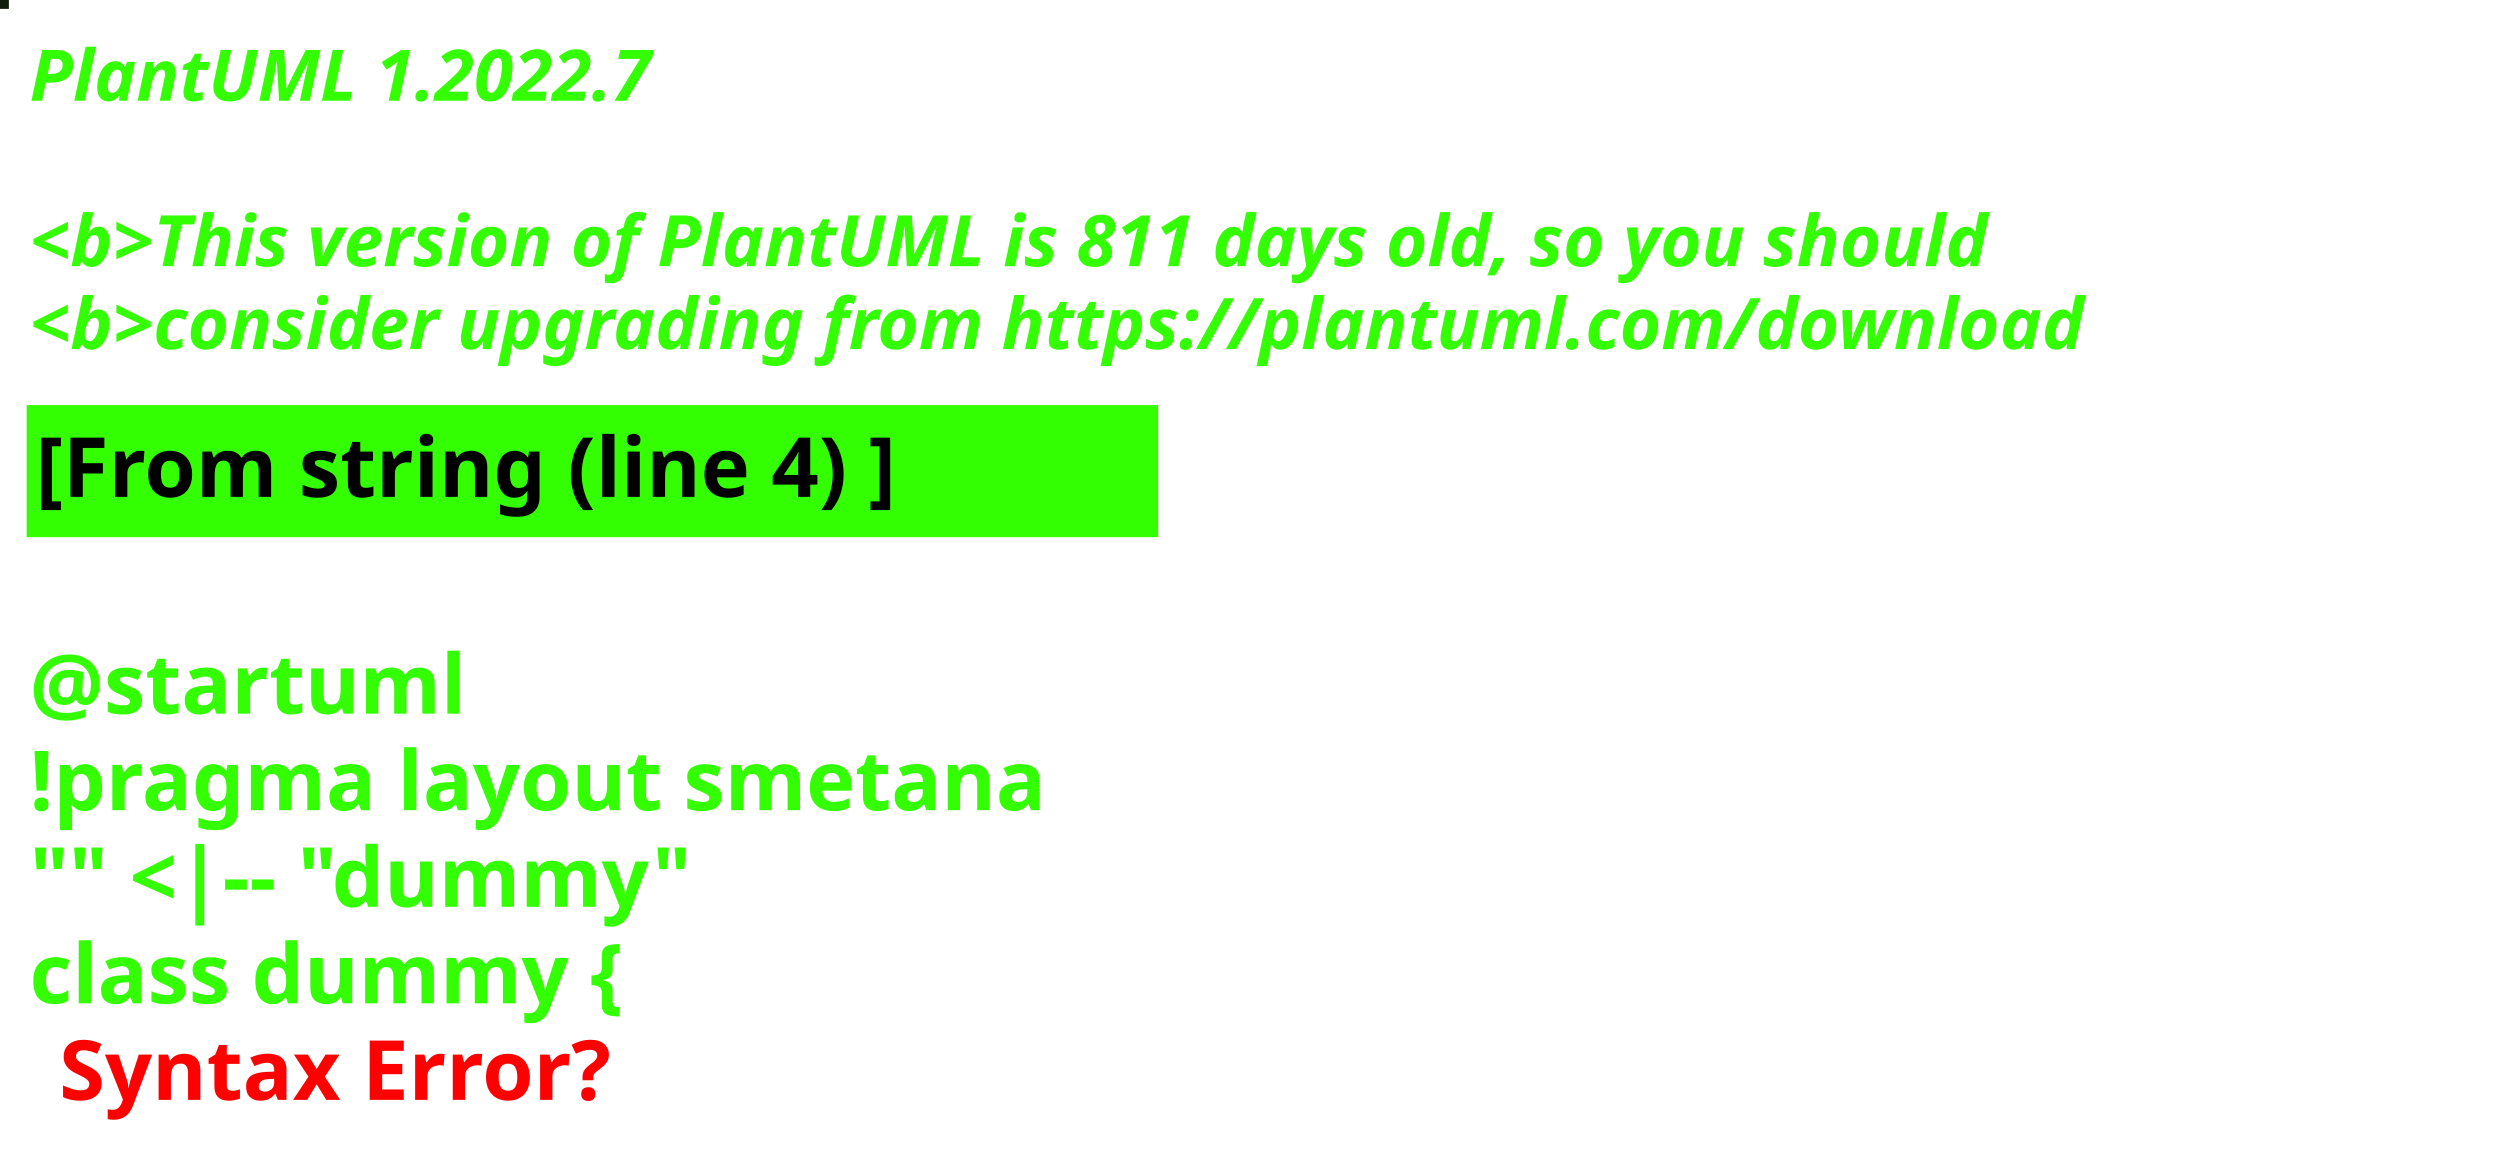
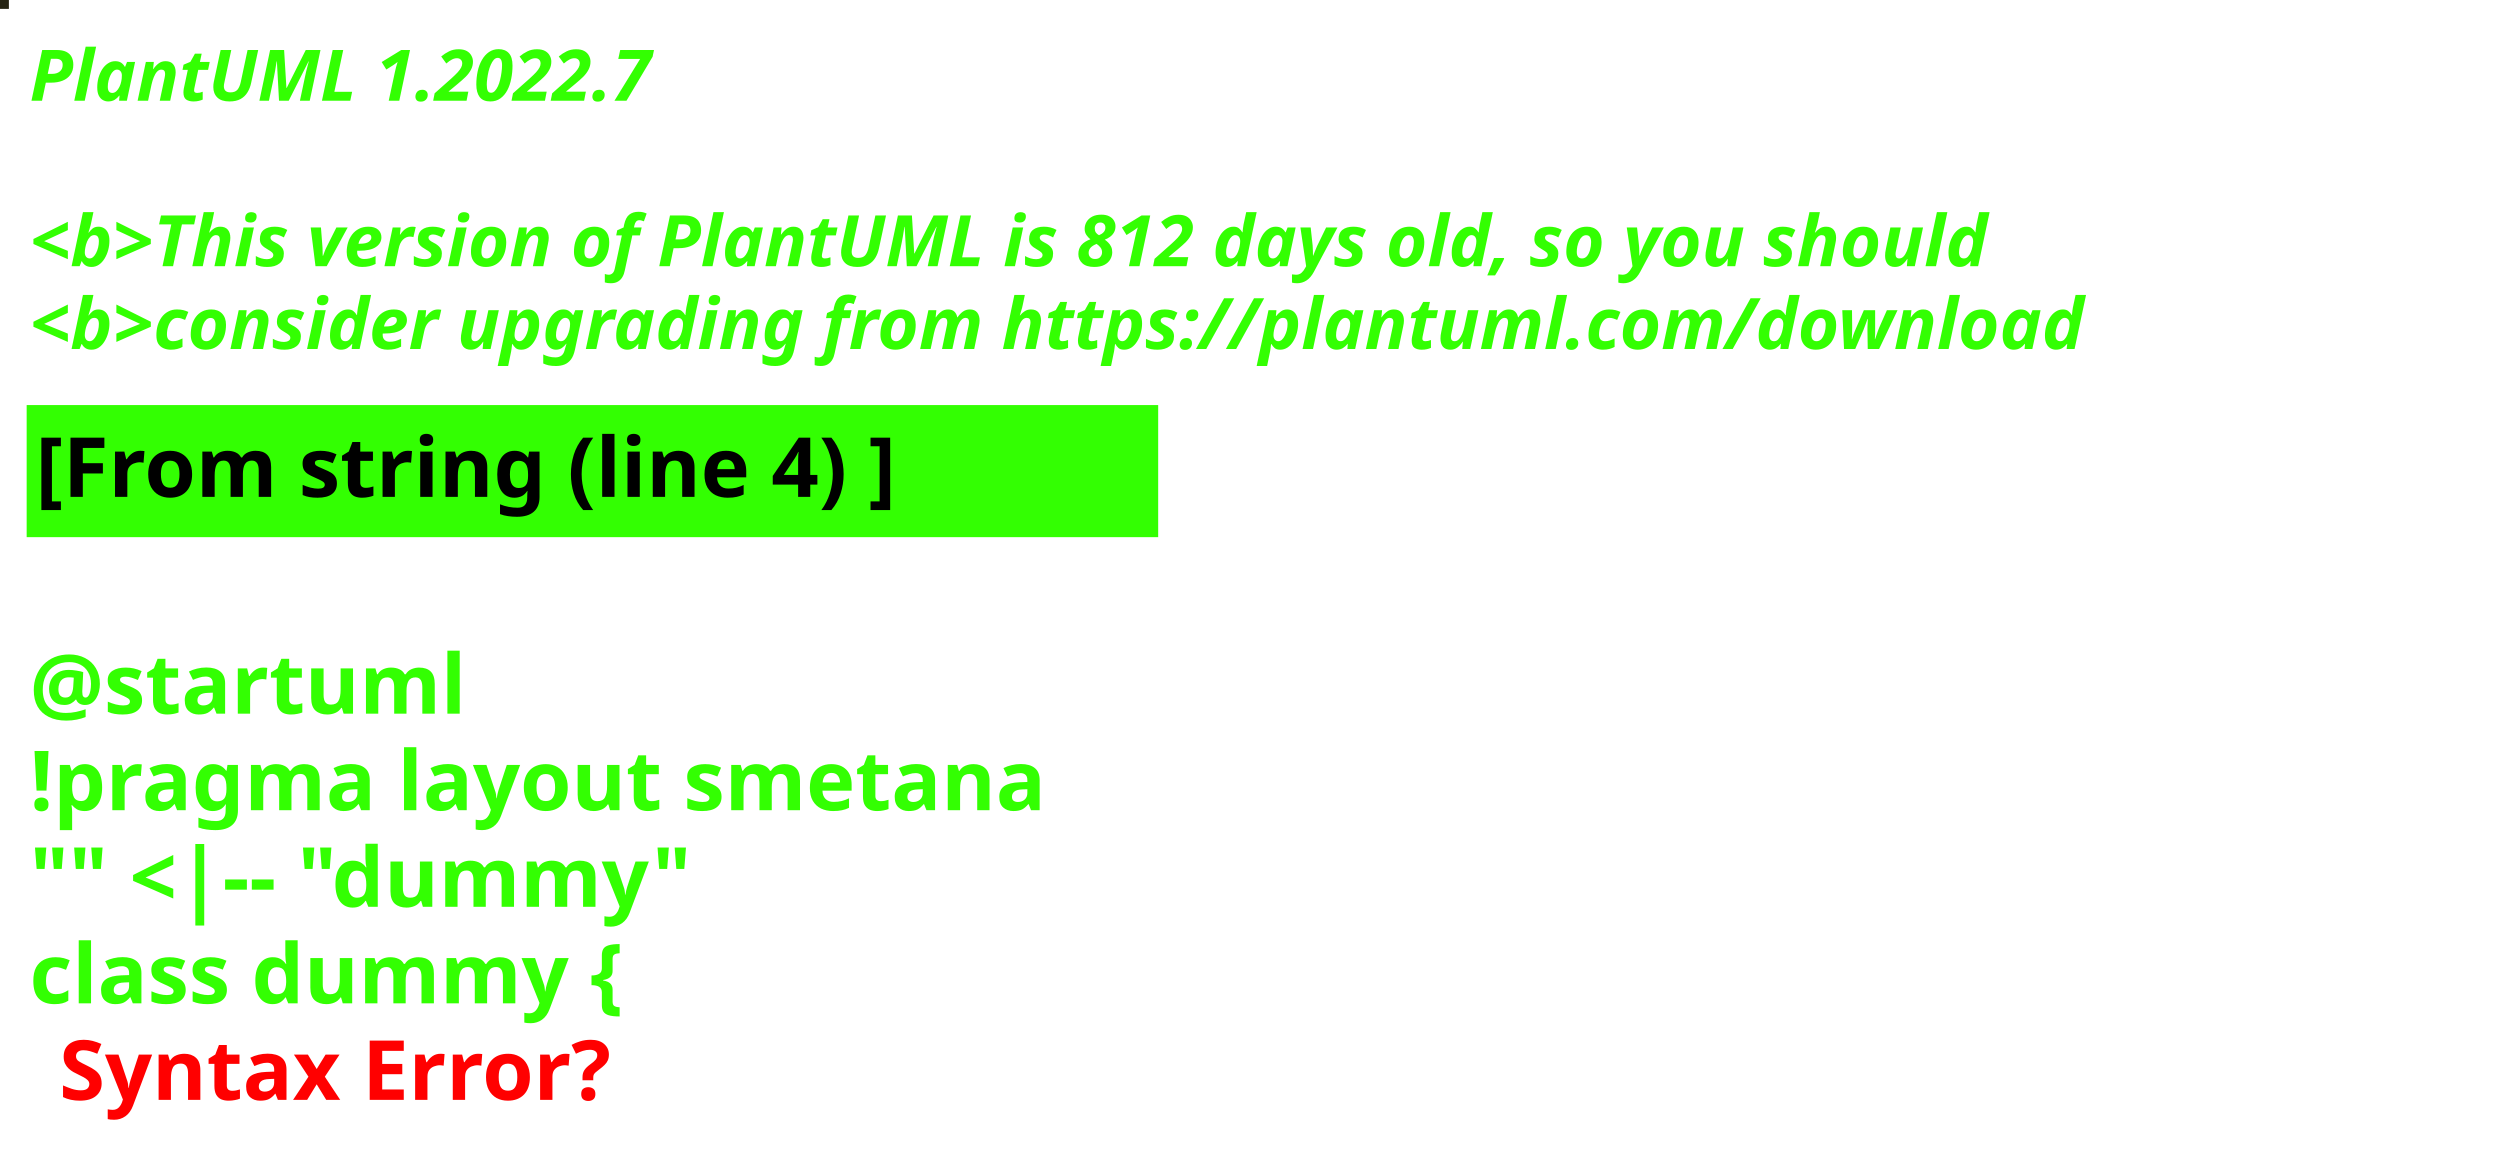
<svg xmlns="http://www.w3.org/2000/svg" contentStyleType="text/css" height="194px" preserveAspectRatio="none" style="width:422px;height:194px;background:#000000;" version="1.1" viewBox="0 0 422 194" width="422px" zoomAndPan="magnify">
  <defs />
  <g>
-     <rect fill="#101D0D" height="1" style="stroke:#101D0D;stroke-width:1.0;" width="1" x="0" y="0" />
+     <rect fill="#262414" height="1" style="stroke:#262414;stroke-width:1.0;" width="1" x="0" y="0" />
    <text fill="#33FF02" font-family="sans-serif" font-size="12" font-style="italic" font-weight="bold" lengthAdjust="spacing" textLength="127" x="5" y="17">PlantUML 1.2022.7</text>
    <text fill="#33FF02" font-family="sans-serif" font-size="12" font-style="italic" font-weight="bold" lengthAdjust="spacing" textLength="4" x="5" y="30.969"> </text>
-     <text fill="#33FF02" font-family="sans-serif" font-size="12" font-style="italic" font-weight="bold" lengthAdjust="spacing" textLength="399" x="5" y="44.938">&lt;b&gt;This version of PlantUML is 811 days old, so you should</text>
+     <text fill="#33FF02" font-family="sans-serif" font-size="12" font-style="italic" font-weight="bold" lengthAdjust="spacing" textLength="399" x="5" y="44.938">&lt;b&gt;This version of PlantUML is 812 days old, so you should</text>
    <text fill="#33FF02" font-family="sans-serif" font-size="12" font-style="italic" font-weight="bold" lengthAdjust="spacing" textLength="408" x="5" y="58.906">&lt;b&gt;consider upgrading from https://plantuml.com/download</text>
    <rect fill="#33FF02" height="21.297" style="stroke:#33FF02;stroke-width:1.0;" width="190" x="5" y="68.875" />
    <text fill="#000000" font-family="sans-serif" font-size="14" font-weight="bold" lengthAdjust="spacing" textLength="168" x="6" y="83.875">[From string (line 4) ]</text>
    <text fill="#33FF02" font-family="sans-serif" font-size="14" font-weight="bold" lengthAdjust="spacing" textLength="5" x="5" y="104.172"> </text>
    <text fill="#33FF02" font-family="sans-serif" font-size="14" font-weight="bold" lengthAdjust="spacing" textLength="79" x="5" y="120.469">@startuml</text>
    <text fill="#33FF02" font-family="sans-serif" font-size="14" font-weight="bold" lengthAdjust="spacing" textLength="190" x="5" y="136.766">!pragma layout smetana</text>
    <text fill="#33FF02" font-family="sans-serif" font-size="14" font-weight="bold" lengthAdjust="spacing" textLength="124" x="5" y="153.062">"" &lt;|-- "dummy"</text>
    <text fill="#33FF02" font-family="sans-serif" font-size="14" font-weight="bold" lengthAdjust="spacing" text-decoration="wavy underline" textLength="117" x="5" y="169.359">class dummy {</text>
    <text fill="#FF0000" font-family="sans-serif" font-size="14" font-weight="bold" lengthAdjust="spacing" textLength="106" x="10" y="185.656">Syntax Error?</text>
  </g>
</svg>
